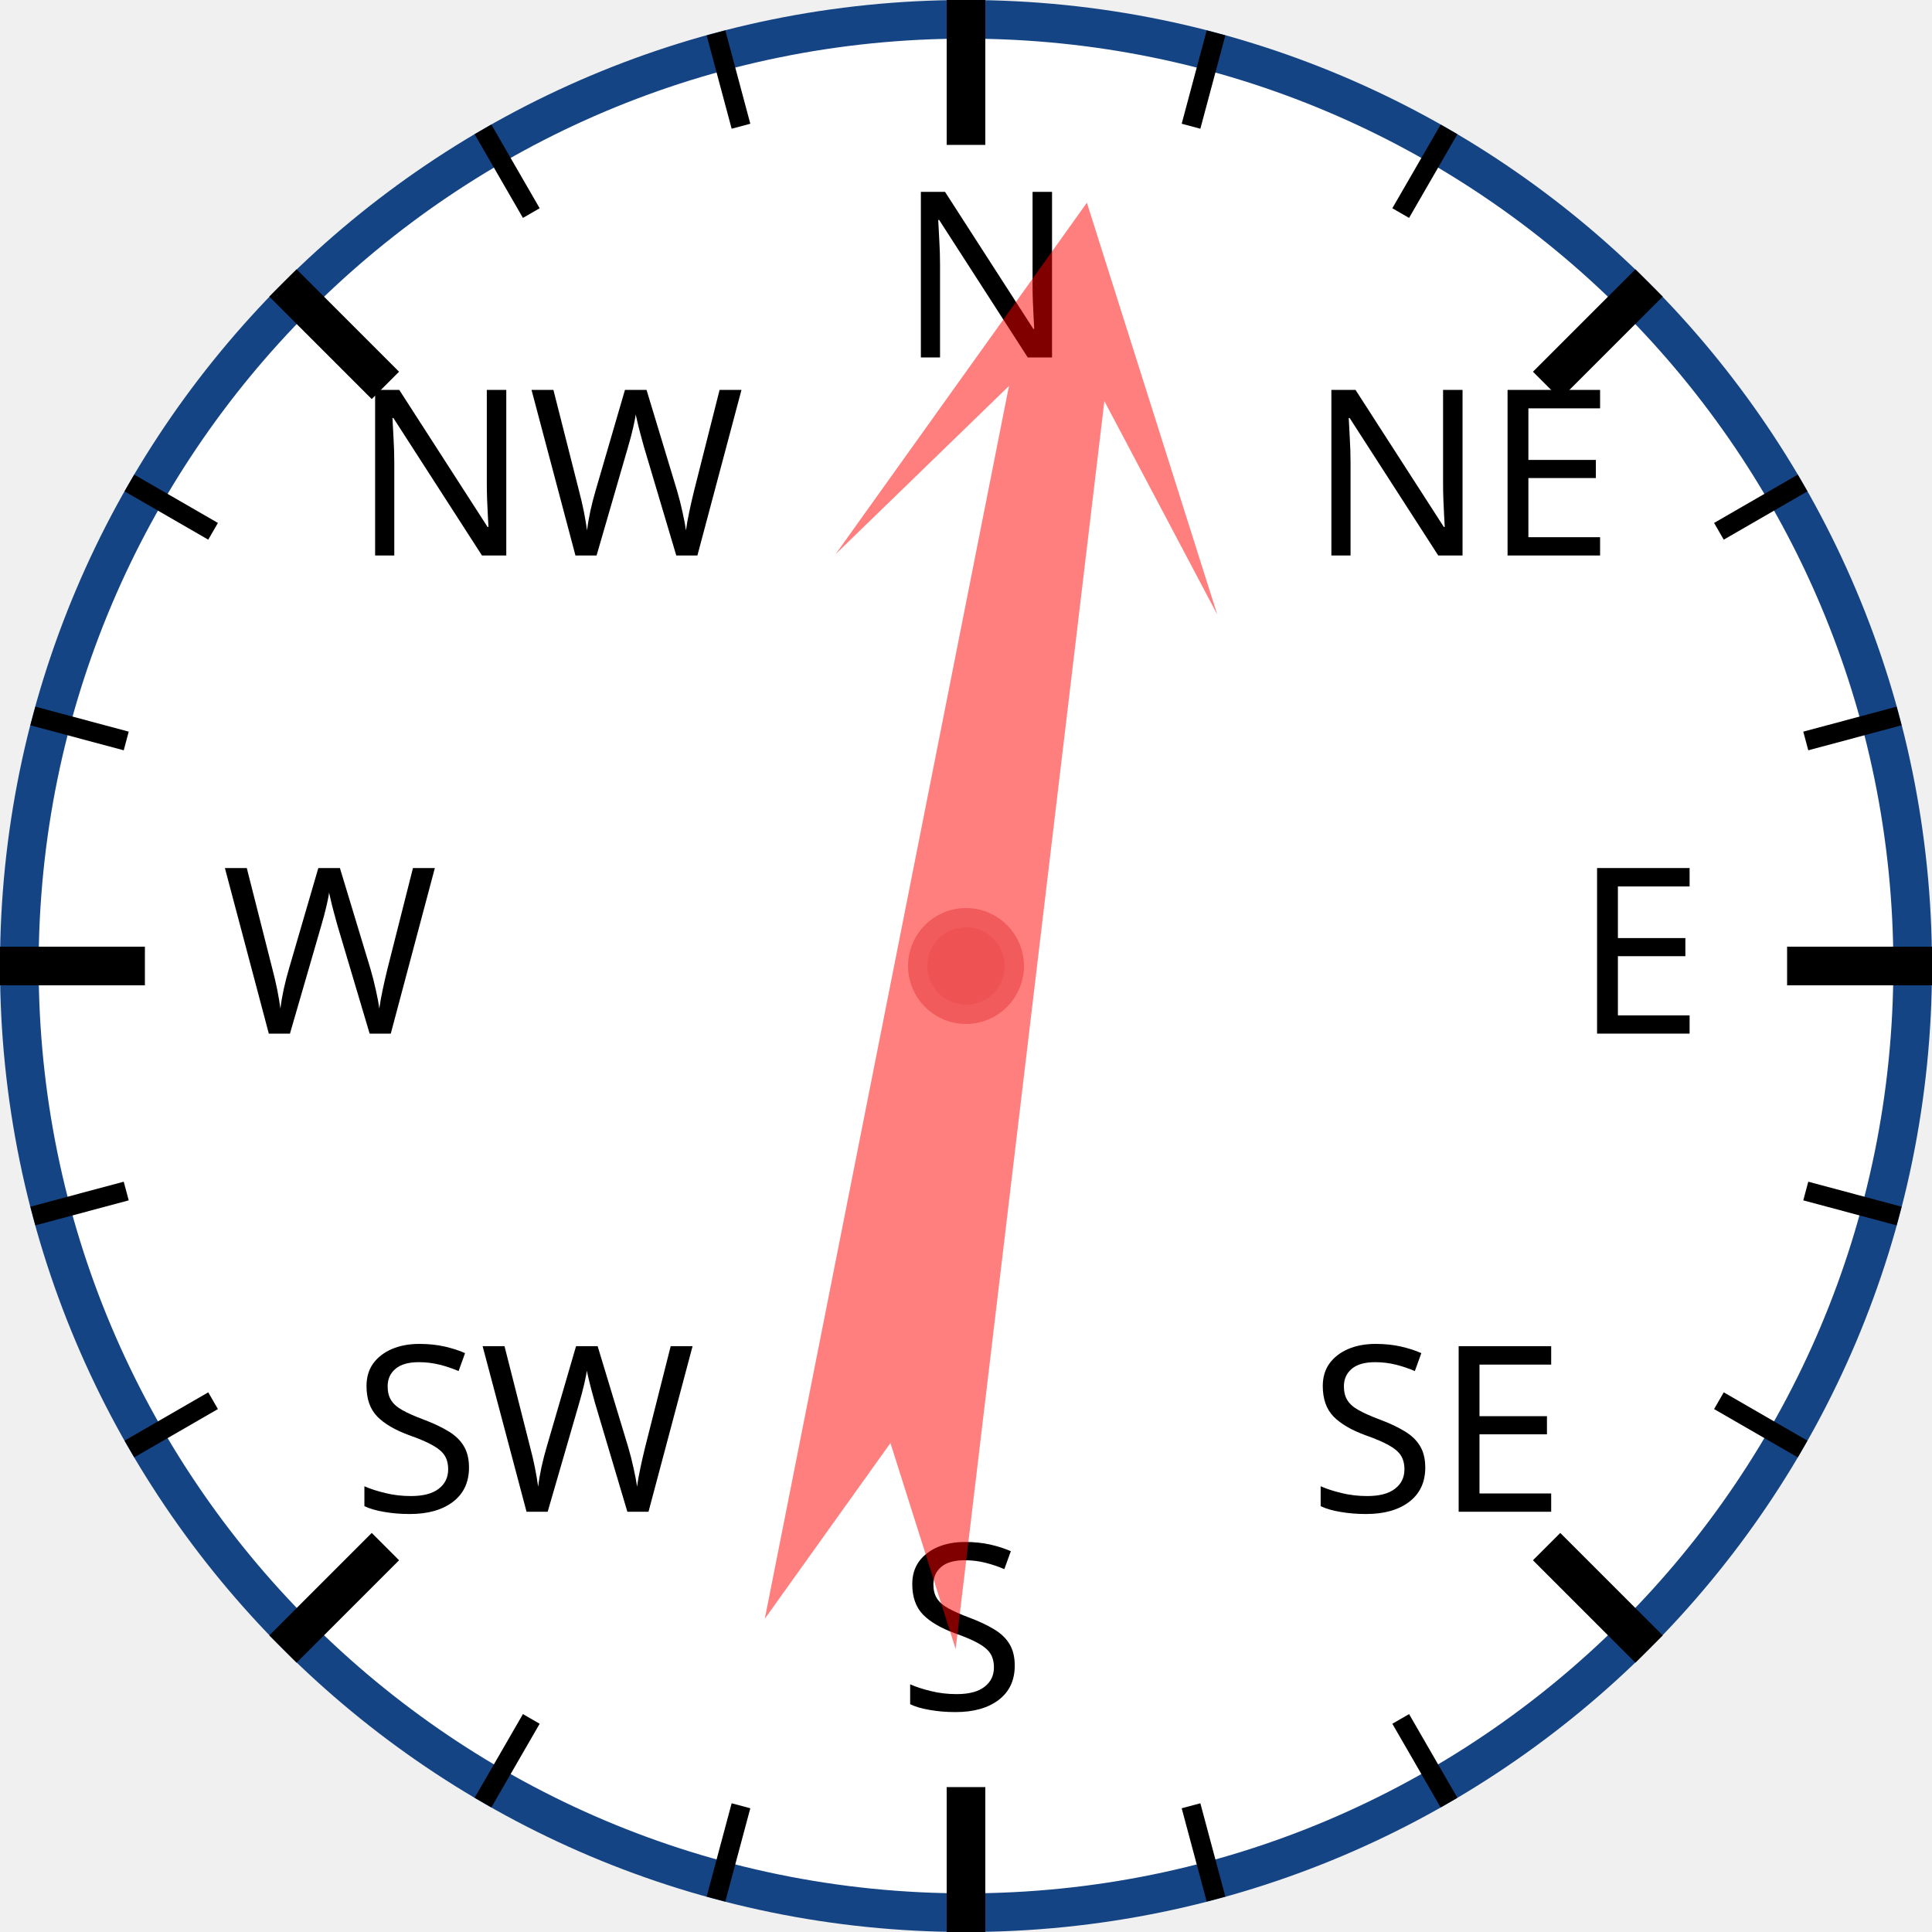
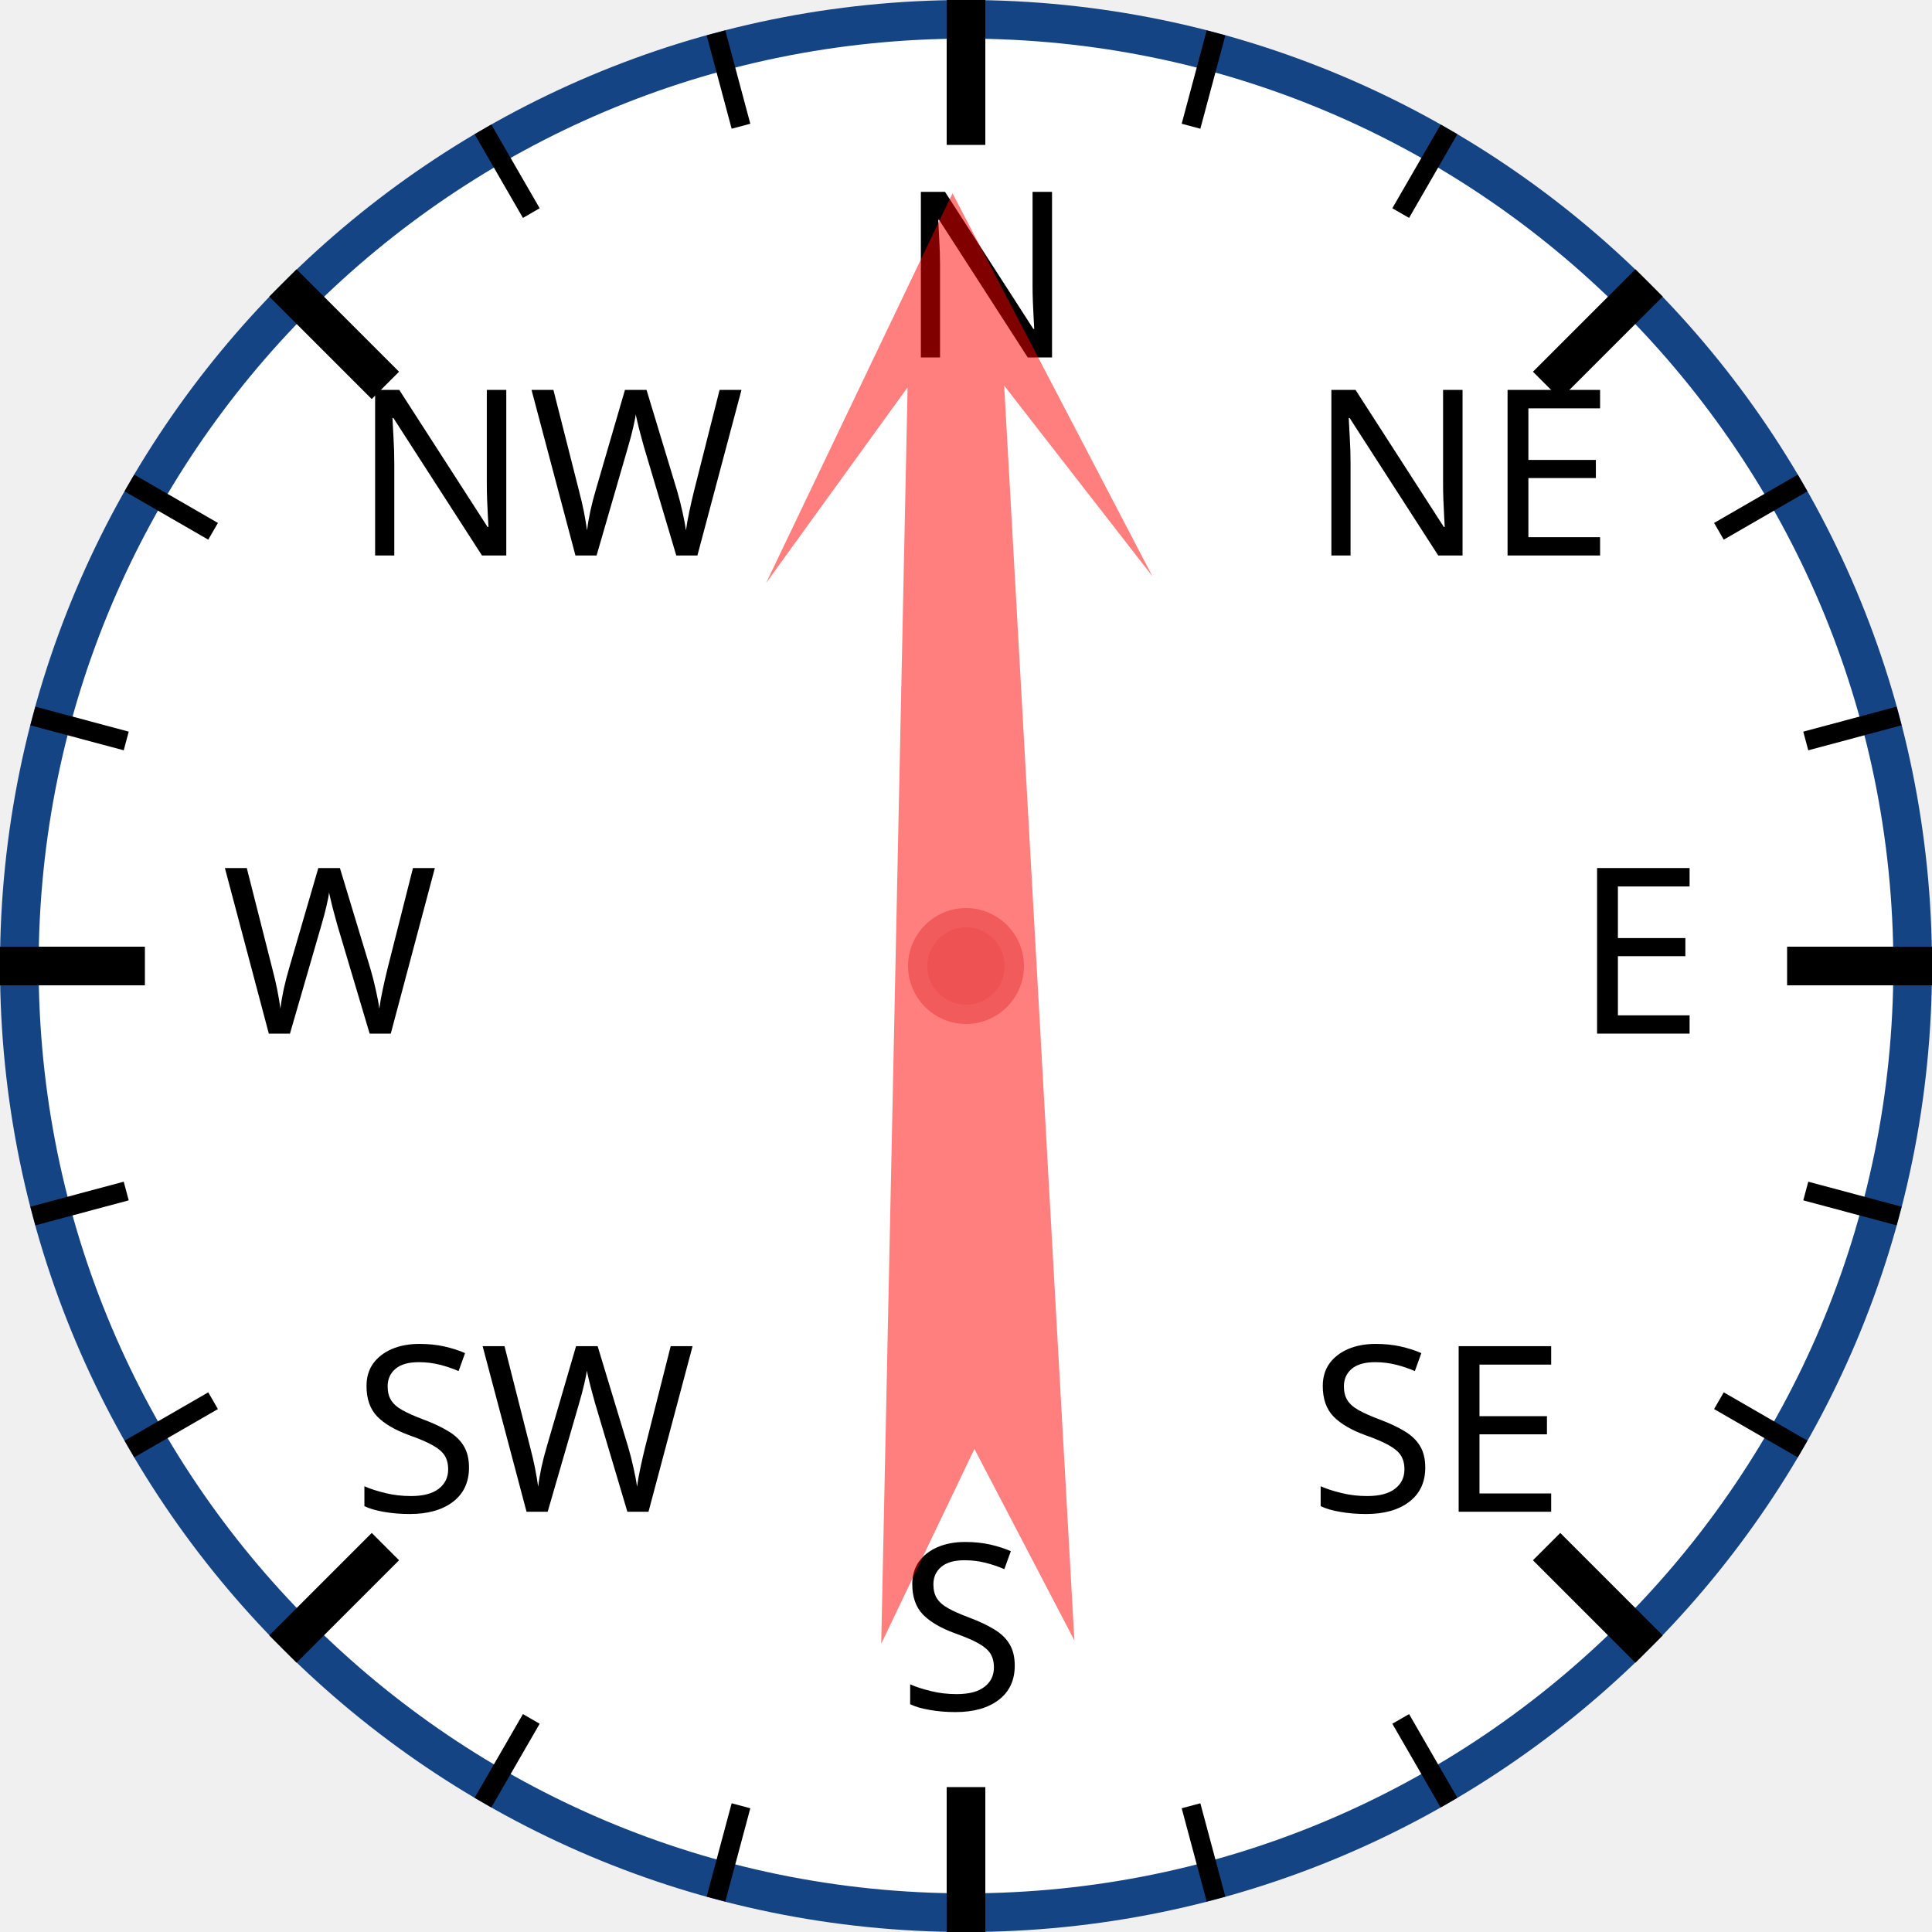
<svg xmlns="http://www.w3.org/2000/svg" width="120px" height="120px" viewBox="0 0 200 200">
  <circle cx="100" cy="100" r="98" style="fill: white; stroke: #154485; stroke-width: 4;" />
  <text x="93.0" y="37.0" style="font-family: sans-serif; font-size: 18pt;">N</text>
  <line x1="100.0" y1="0.0" x2="100.0" y2="15.0" style="stroke: black; stroke-width: 4;" />
  <line x1="74.118" y1="3.407" x2="76.706" y2="13.067" style="stroke: black; stroke-width: 2;" />
  <line x1="50" y1="13.397" x2="55" y2="22.058" style="stroke: black; stroke-width: 2;" />
  <text x="36.503" y="57.503" style="font-family: sans-serif; font-size: 18pt;">NW</text>
  <line x1="29.289" y1="29.289" x2="39.896" y2="39.896" style="stroke: black; stroke-width: 4;" />
  <line x1="13.397" y1="50" x2="22.058" y2="55" style="stroke: black; stroke-width: 2;" />
  <line x1="3.407" y1="74.118" x2="13.067" y2="76.706" style="stroke: black; stroke-width: 2;" />
  <text x="23.0" y="107.0" style="font-family: sans-serif; font-size: 18pt;">W</text>
  <line x1="0.0" y1="100.0" x2="15.0" y2="100.0" style="stroke: black; stroke-width: 4;" />
  <line x1="3.407" y1="125.882" x2="13.067" y2="123.294" style="stroke: black; stroke-width: 2;" />
  <line x1="13.397" y1="150" x2="22.058" y2="145" style="stroke: black; stroke-width: 2;" />
  <text x="36.503" y="156.497" style="font-family: sans-serif; font-size: 18pt;">SW</text>
  <line x1="29.289" y1="170.711" x2="39.896" y2="160.104" style="stroke: black; stroke-width: 4;" />
  <line x1="50" y1="186.603" x2="55" y2="177.942" style="stroke: black; stroke-width: 2;" />
  <line x1="74.118" y1="196.593" x2="76.706" y2="186.933" style="stroke: black; stroke-width: 2;" />
  <text x="93" y="177.0" style="font-family: sans-serif; font-size: 18pt;">S</text>
  <line x1="100" y1="200.0" x2="100" y2="185.0" style="stroke: black; stroke-width: 4;" />
  <line x1="125.882" y1="196.593" x2="123.294" y2="186.933" style="stroke: black; stroke-width: 2;" />
  <line x1="150.0" y1="186.603" x2="145.0" y2="177.942" style="stroke: black; stroke-width: 2;" />
  <text x="135.497" y="156.497" style="font-family: sans-serif; font-size: 18pt;">SE</text>
  <line x1="170.711" y1="170.711" x2="160.104" y2="160.104" style="stroke: black; stroke-width: 4;" />
  <line x1="186.603" y1="150" x2="177.942" y2="145" style="stroke: black; stroke-width: 2;" />
  <line x1="196.593" y1="125.882" x2="186.933" y2="123.294" style="stroke: black; stroke-width: 2;" />
  <text x="163.0" y="107" style="font-family: sans-serif; font-size: 18pt;">E</text>
  <line x1="200.0" y1="100" x2="185.0" y2="100" style="stroke: black; stroke-width: 4;" />
  <line x1="196.593" y1="74.118" x2="186.933" y2="76.706" style="stroke: black; stroke-width: 2;" />
  <line x1="186.603" y1="50" x2="177.942" y2="55" style="stroke: black; stroke-width: 2;" />
  <text x="135.497" y="57.503" style="font-family: sans-serif; font-size: 18pt;">NE</text>
  <line x1="170.711" y1="29.289" x2="160.104" y2="39.896" style="stroke: black; stroke-width: 4;" />
  <line x1="150" y1="13.397" x2="145" y2="22.058" style="stroke: black; stroke-width: 2;" />
  <line x1="125.882" y1="3.407" x2="123.294" y2="13.067" style="stroke: black; stroke-width: 2;" />
-   <polygon points="100 20 120 60 105 40 110 170 100 150 90 170 95 40 80 60" style="fill: red; fill-opacity: 0.5;" transform="rotate(9,100,100)" />
+   <polygon points="100 20 120 60 105 40 110 170 100 150 90 170 95 40 80 60" style="fill: red; fill-opacity: 0.5;" transform="rotate(359,100,100)" />
  <circle cx="100" cy="100" r="5" style="fill: #EE5252; stroke: #F25B5B; stroke-width: 2;" />
</svg>
